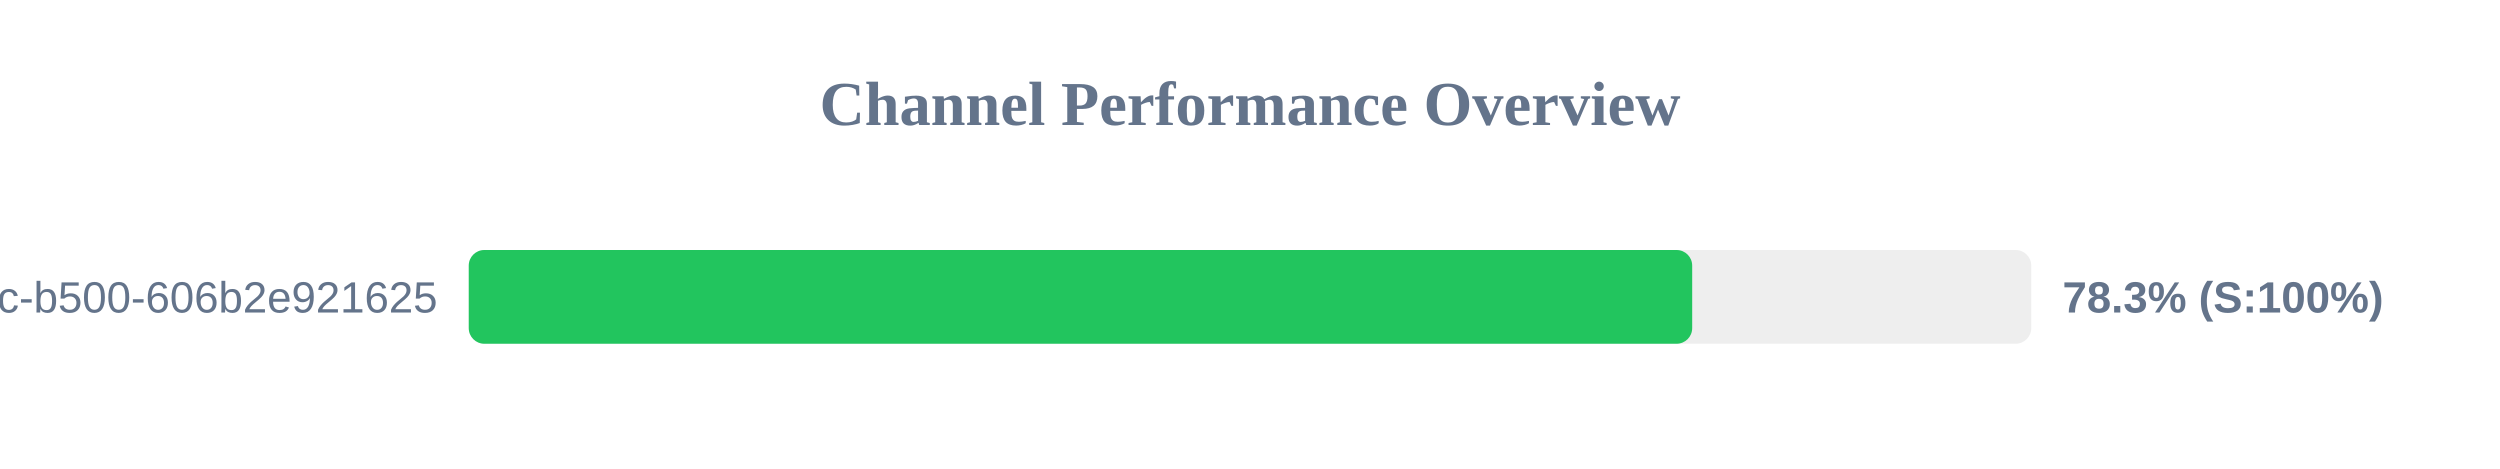
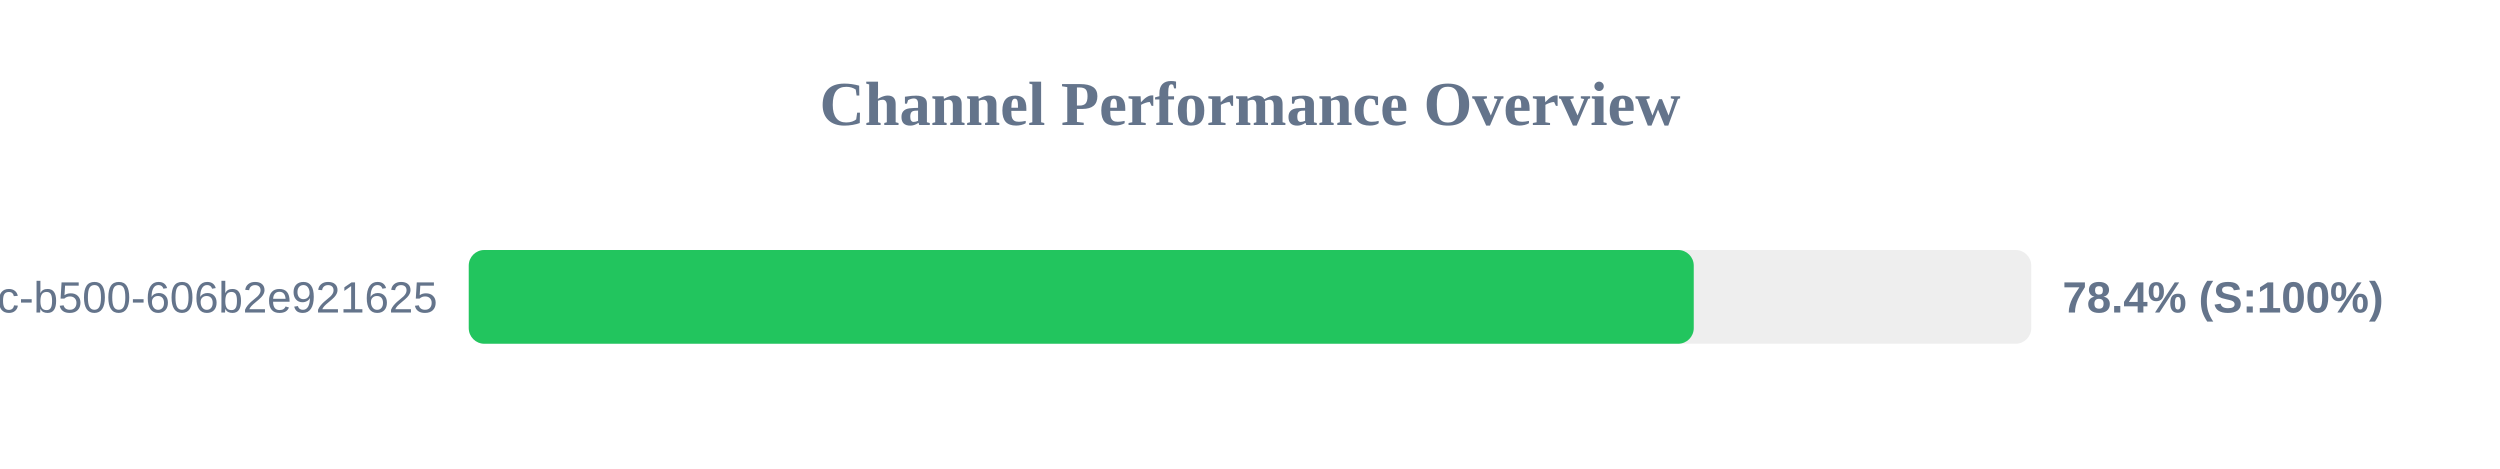
<svg xmlns="http://www.w3.org/2000/svg" width="800" height="150" version="1.1">
  <style>
        .row { font: 14px Arial; fill: #64748b; }
        .score { font: bold 14px Arial; fill: #64748b; }
    </style>
  <text x="400" y="40" text-anchor="middle" font-size="20px" font-weight="bold" fill="#64748b">Channel Performance Overview</text>
  <rect x="150" y="80" width="500" height="30" fill="#eee" rx="5" />
-   <rect x="150" y="80" width="391.5" height="30" fill="#22c55e" rx="5" />
+   <rect x="150" y="80" width="392.0" height="30" fill="#22c55e" rx="5" />
  <text x="140" y="100" text-anchor="end" class="row">?uuid=f901861b-6491-450c-b500-606b2e921625</text>
-   <text x="660" y="100" text-anchor="start" class="score">78.3% (S:100%)</text>
+   <text x="660" y="100" text-anchor="start" class="score">78.4% (S:100%)</text>
</svg>
